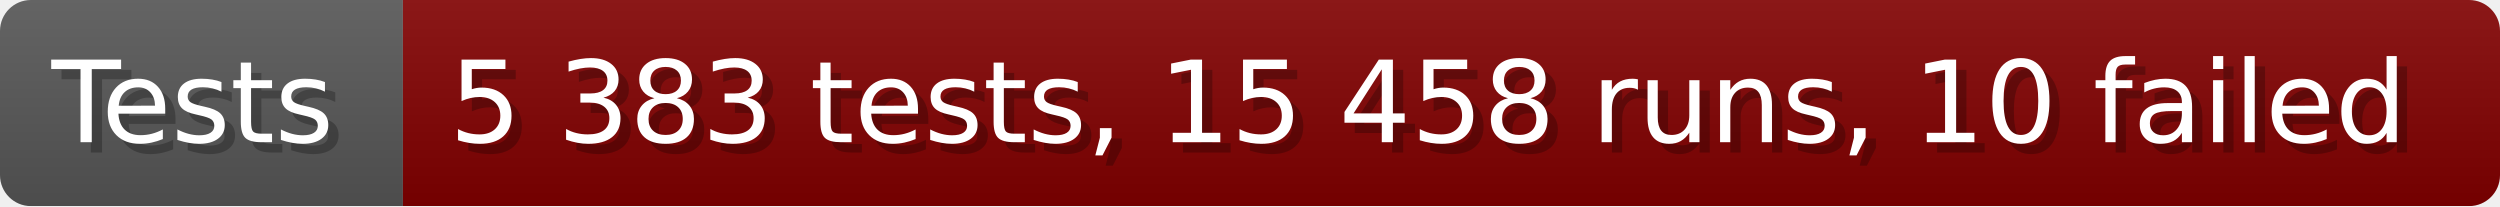
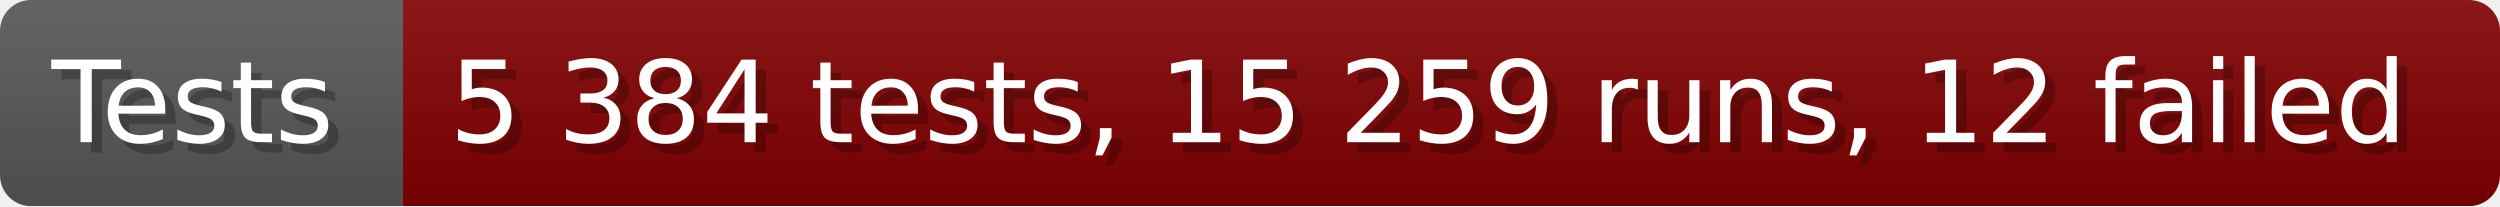
- <svg xmlns="http://www.w3.org/2000/svg" width="242.6" height="20" viewBox="0 0 2426 200" role="img" aria-label="Tests: 5 383 tests, 15 458 runs, 10 failed">
+ <svg xmlns="http://www.w3.org/2000/svg" width="242.6" height="20" viewBox="0 0 2426 200" role="img" aria-label="Tests: 5 384 tests, 15 259 runs, 12 failed">
  <linearGradient id="a" x2="0" y2="100%">
    <stop offset="0" stop-opacity=".1" stop-color="#EEE" />
    <stop offset="1" stop-opacity=".1" />
  </linearGradient>
  <mask id="m">
    <rect width="2426" height="200" rx="30" fill="#FFF" />
  </mask>
  <g mask="url(#m)">
    <rect width="391" height="200" fill="#555" />
    <rect width="2035" height="200" fill="#800000" x="391" />
    <rect width="2426" height="200" fill="url(#a)" />
  </g>
  <g aria-hidden="true" fill="#fff" text-anchor="start" font-family="Verdana,DejaVu Sans,sans-serif" font-size="110">
    <text x="60" y="148" textLength="291" fill="#000" opacity="0.25">Tests</text>
    <text x="50" y="138" textLength="291">Tests</text>
-     <text x="446" y="148" textLength="1935" fill="#000" opacity="0.25">5 383 tests, 15 458 runs, 10 failed</text>
-     <text x="436" y="138" textLength="1935">5 383 tests, 15 458 runs, 10 failed</text>
+     <text x="446" y="148" textLength="1935" fill="#000" opacity="0.25">5 384 tests, 15 259 runs, 12 failed</text>
+     <text x="436" y="138" textLength="1935">5 384 tests, 15 259 runs, 12 failed</text>
  </g>
</svg>
